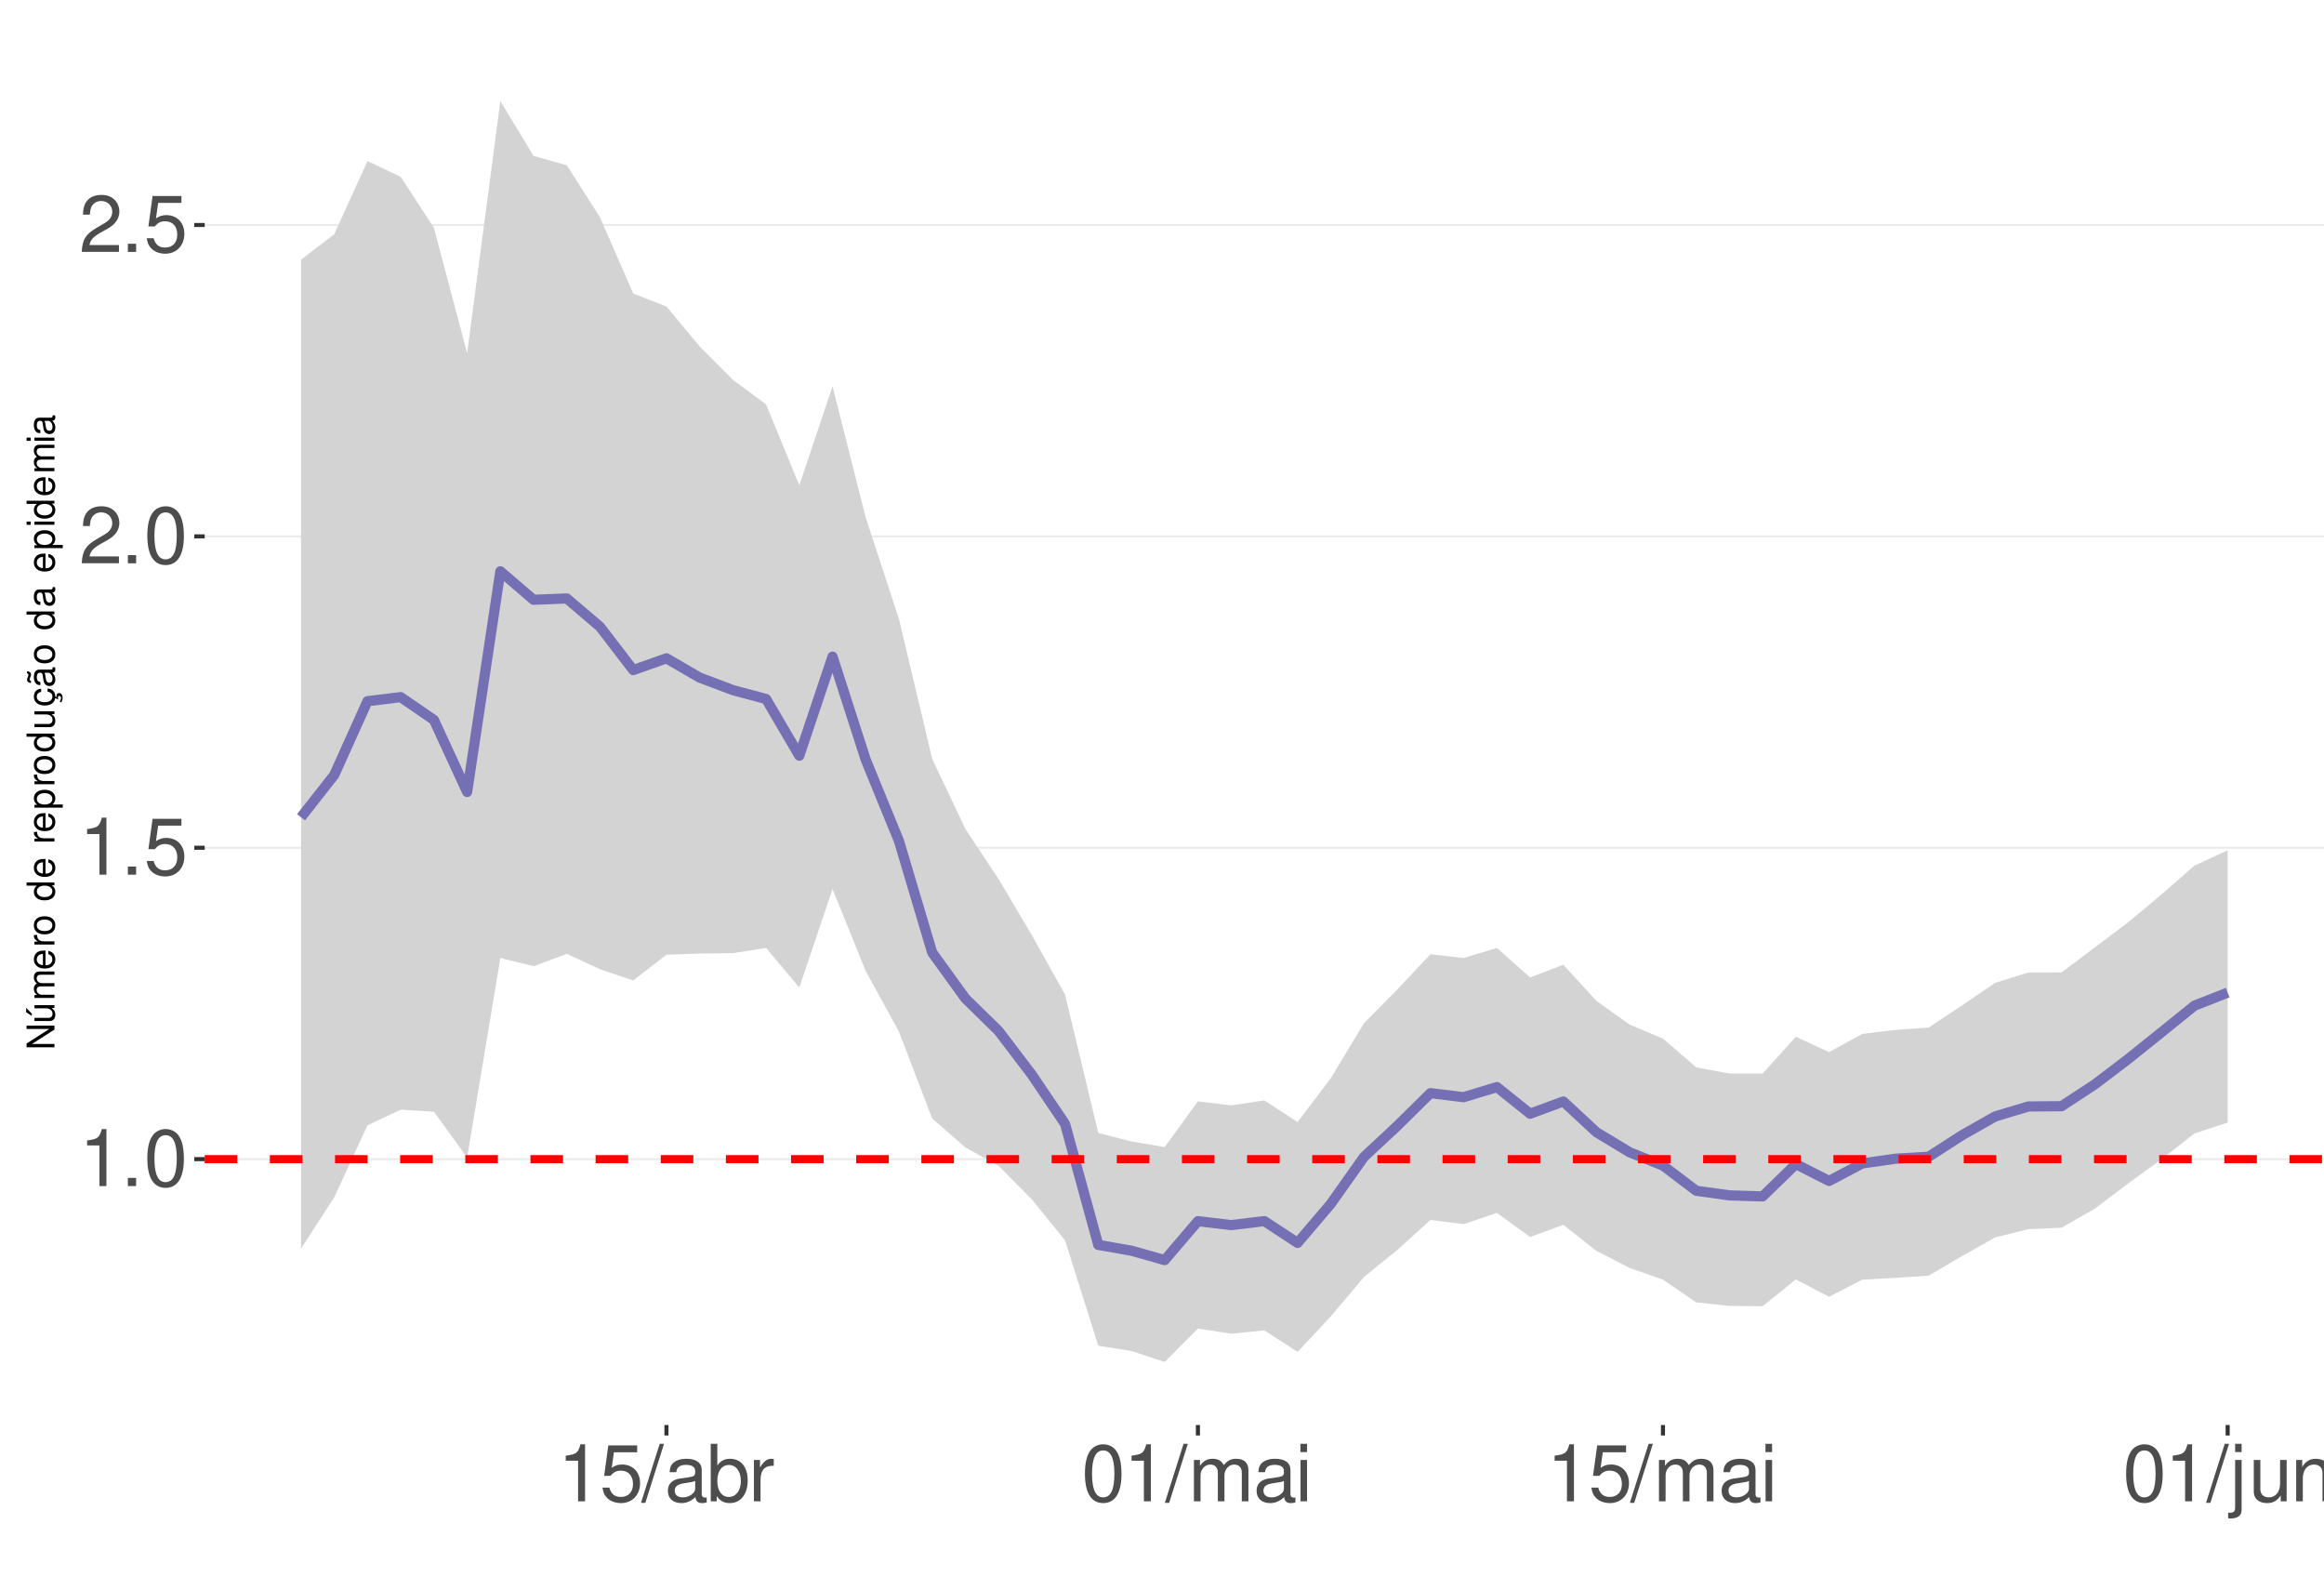
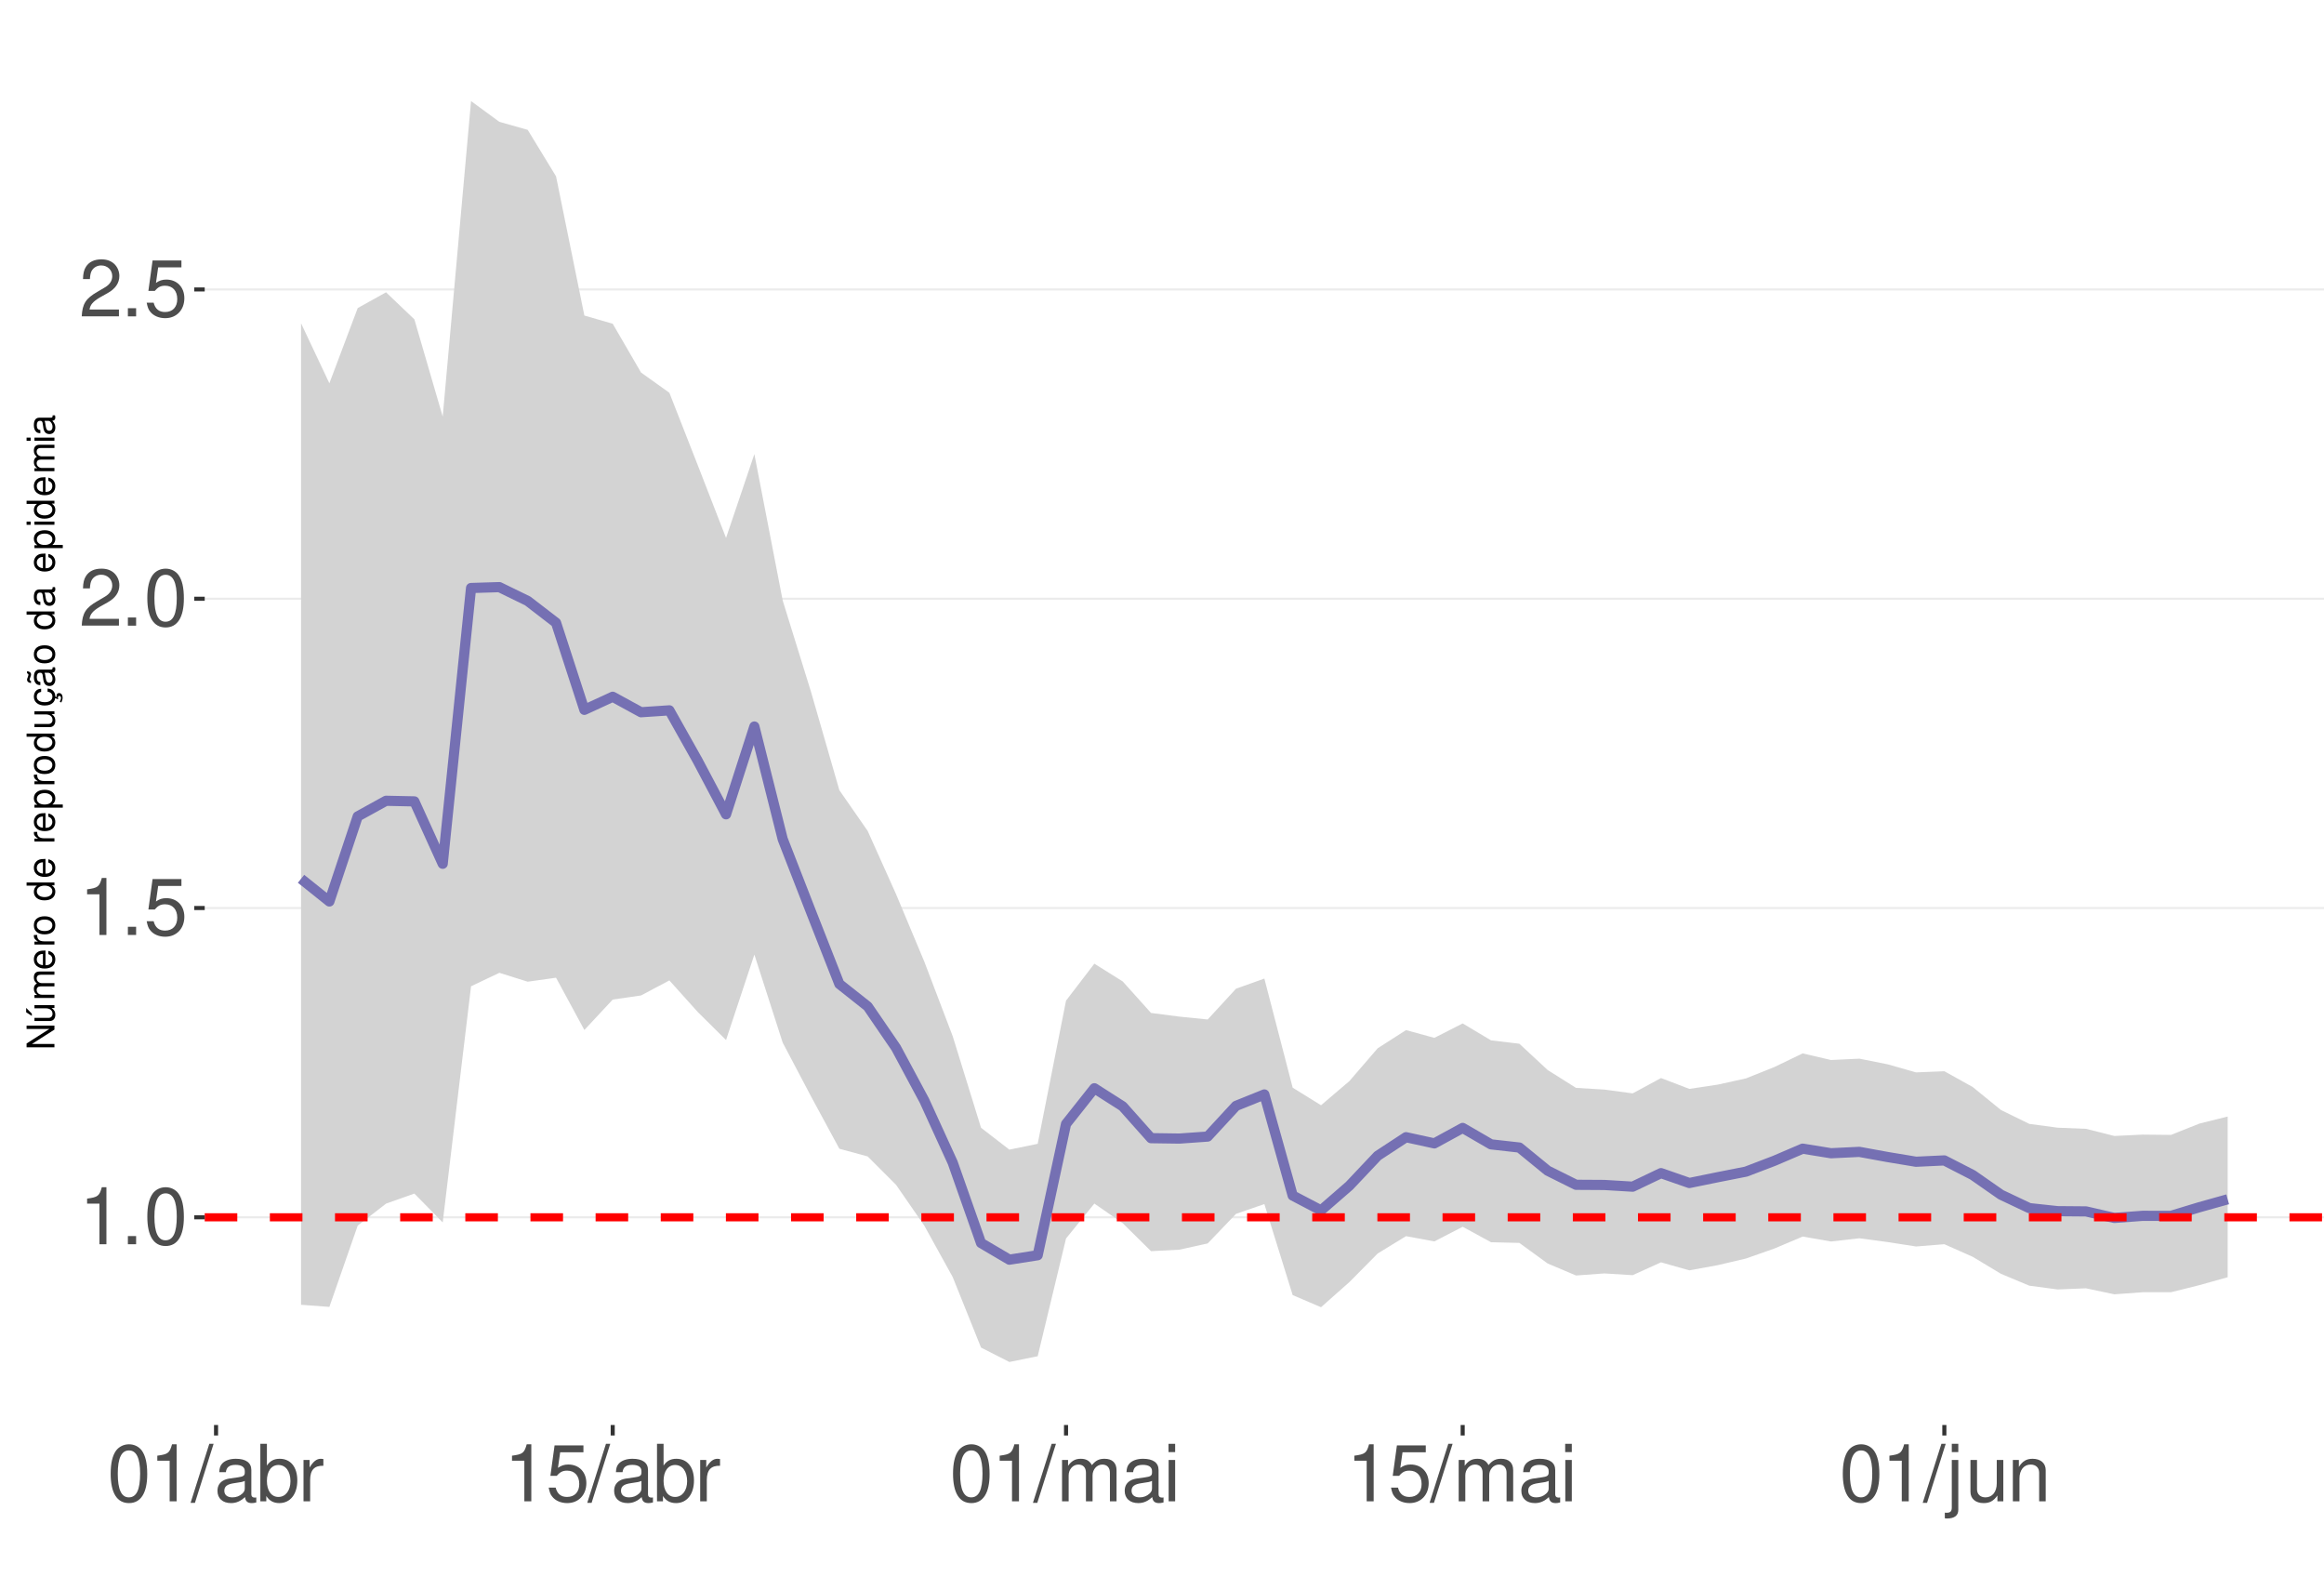
<svg xmlns="http://www.w3.org/2000/svg" xmlns:xlink="http://www.w3.org/1999/xlink" width="609pt" height="413pt" viewBox="0 0 609 413" version="1.1">
  <defs>
    <g>
      <symbol overflow="visible" id="glyph0-0">
        <path style="stroke:none;" d="" />
      </symbol>
      <symbol overflow="visible" id="glyph0-1">
        <path style="stroke:none;" d="M 5.344 -10.641 L 5.344 0 L 7.172 0 L 7.172 -14.938 L 5.969 -14.938 C 5.328 -12.641 4.922 -12.328 2.109 -11.953 L 2.109 -10.641 Z M 5.344 -10.641 " />
      </symbol>
      <symbol overflow="visible" id="glyph0-2">
        <path style="stroke:none;" d="M 3.953 -2.141 L 1.797 -2.141 L 1.797 0 L 3.953 0 Z M 3.953 -2.141 " />
      </symbol>
      <symbol overflow="visible" id="glyph0-3">
        <path style="stroke:none;" d="M 5.688 -14.938 C 4.312 -14.938 3.078 -14.312 2.312 -13.297 C 1.359 -11.984 0.891 -10 0.891 -7.234 C 0.891 -2.188 2.547 0.469 5.688 0.469 C 8.781 0.469 10.469 -2.188 10.469 -7.109 C 10.469 -10 10.016 -11.938 9.047 -13.297 C 8.281 -14.328 7.062 -14.938 5.688 -14.938 Z M 5.688 -13.328 C 7.641 -13.328 8.609 -11.312 8.609 -7.266 C 8.609 -3.016 7.656 -1.031 5.641 -1.031 C 3.719 -1.031 2.75 -3.094 2.75 -7.203 C 2.75 -11.312 3.719 -13.328 5.688 -13.328 Z M 5.688 -13.328 " />
      </symbol>
      <symbol overflow="visible" id="glyph0-4">
        <path style="stroke:none;" d="M 9.828 -14.641 L 2.266 -14.641 L 1.172 -6.672 L 2.844 -6.672 C 3.703 -7.688 4.406 -8.031 5.562 -8.031 C 7.516 -8.031 8.734 -6.688 8.734 -4.531 C 8.734 -2.422 7.516 -1.141 5.531 -1.141 C 3.953 -1.141 2.969 -1.938 2.547 -3.594 L 0.719 -3.594 C 0.969 -2.391 1.172 -1.812 1.609 -1.281 C 2.438 -0.172 3.922 0.469 5.578 0.469 C 8.531 0.469 10.594 -1.672 10.594 -4.766 C 10.594 -7.656 8.672 -9.641 5.859 -9.641 C 4.828 -9.641 4 -9.375 3.156 -8.766 L 3.734 -12.844 L 9.828 -12.844 Z M 9.828 -14.641 " />
      </symbol>
      <symbol overflow="visible" id="glyph0-5">
        <path style="stroke:none;" d="M 10.453 -1.797 L 2.75 -1.797 C 2.938 -3.031 3.594 -3.828 5.391 -4.922 L 7.453 -6.078 C 9.5 -7.203 10.562 -8.734 10.562 -10.578 C 10.562 -11.812 10.062 -12.969 9.188 -13.781 C 8.328 -14.562 7.25 -14.938 5.859 -14.938 C 4 -14.938 2.625 -14.281 1.812 -13 C 1.297 -12.203 1.078 -11.281 1.031 -9.766 L 2.844 -9.766 C 2.906 -10.781 3.031 -11.375 3.281 -11.875 C 3.766 -12.781 4.703 -13.344 5.797 -13.344 C 7.453 -13.344 8.703 -12.141 8.703 -10.531 C 8.703 -9.344 8.016 -8.297 6.719 -7.562 L 4.812 -6.438 C 1.75 -4.688 0.875 -3.281 0.703 -0.016 L 10.453 -0.016 Z M 10.453 -1.797 " />
      </symbol>
      <symbol overflow="visible" id="glyph0-6">
        <path style="stroke:none;" d="M 4.734 -15.062 L -0.172 0.406 L 0.969 0.406 L 5.859 -15.062 Z M 4.734 -15.062 " />
      </symbol>
      <symbol overflow="visible" id="glyph0-7">
        <path style="stroke:none;" d="M 11.047 -1.016 C 10.859 -0.969 10.781 -0.969 10.672 -0.969 C 10.078 -0.969 9.75 -1.281 9.75 -1.812 L 9.75 -8.188 C 9.75 -10.094 8.344 -11.141 5.688 -11.141 C 4.094 -11.141 2.828 -10.672 2.094 -9.875 C 1.594 -9.312 1.391 -8.703 1.344 -7.625 L 3.078 -7.625 C 3.219 -8.938 4 -9.547 5.625 -9.547 C 7.188 -9.547 8.031 -8.969 8.031 -7.938 L 8.031 -7.484 C 8.016 -6.734 7.641 -6.469 6.234 -6.281 C 3.797 -5.969 3.422 -5.891 2.766 -5.625 C 1.516 -5.078 0.875 -4.125 0.875 -2.734 C 0.875 -0.766 2.234 0.469 4.422 0.469 C 5.781 0.469 6.875 0 8.094 -1.109 C 8.219 0 8.766 0.469 9.875 0.469 C 10.25 0.469 10.469 0.438 11.047 0.297 Z M 8.031 -3.406 C 8.031 -2.828 7.875 -2.484 7.359 -2 C 6.656 -1.359 5.797 -1.031 4.797 -1.031 C 3.453 -1.031 2.672 -1.672 2.672 -2.766 C 2.672 -3.906 3.406 -4.484 5.266 -4.75 C 7.109 -5 7.453 -5.078 8.031 -5.344 Z M 8.031 -3.406 " />
      </symbol>
      <symbol overflow="visible" id="glyph0-8">
        <path style="stroke:none;" d="M 1.109 -15.062 L 1.109 0 L 2.672 0 L 2.672 -1.391 C 3.484 -0.125 4.578 0.469 6.094 0.469 C 8.938 0.469 10.797 -1.859 10.797 -5.453 C 10.797 -8.969 9.047 -11.141 6.172 -11.141 C 4.688 -11.141 3.641 -10.578 2.828 -9.359 L 2.828 -15.062 Z M 5.844 -9.516 C 7.766 -9.516 9 -7.844 9 -5.266 C 9 -2.812 7.719 -1.141 5.844 -1.141 C 4 -1.141 2.828 -2.781 2.828 -5.328 C 2.828 -7.875 4 -9.516 5.844 -9.516 Z M 5.844 -9.516 " />
      </symbol>
      <symbol overflow="visible" id="glyph0-9">
        <path style="stroke:none;" d="M 1.422 -10.828 L 1.422 0 L 3.156 0 L 3.156 -5.625 C 3.188 -8.219 4.25 -9.375 6.625 -9.312 L 6.625 -11.078 C 6.344 -11.109 6.172 -11.141 5.969 -11.141 C 4.859 -11.141 4 -10.469 3.016 -8.859 L 3.016 -10.828 Z M 1.422 -10.828 " />
      </symbol>
      <symbol overflow="visible" id="glyph0-10">
        <path style="stroke:none;" d="M 1.453 -10.828 L 1.453 0 L 3.188 0 L 3.188 -6.797 C 3.188 -8.359 4.312 -9.625 5.719 -9.625 C 7 -9.625 7.719 -8.844 7.719 -7.453 L 7.719 0 L 9.453 0 L 9.453 -6.797 C 9.453 -8.359 10.594 -9.625 12 -9.625 C 13.266 -9.625 14 -8.812 14 -7.453 L 14 0 L 15.734 0 L 15.734 -8.125 C 15.734 -10.062 14.625 -11.141 12.594 -11.141 C 11.156 -11.141 10.281 -10.703 9.281 -9.484 C 8.641 -10.641 7.766 -11.141 6.359 -11.141 C 4.922 -11.141 3.953 -10.594 3.031 -9.297 L 3.031 -10.828 Z M 1.453 -10.828 " />
      </symbol>
      <symbol overflow="visible" id="glyph0-11">
        <path style="stroke:none;" d="M 3.094 -10.828 L 1.391 -10.828 L 1.391 0 L 3.094 0 Z M 3.094 -15.062 L 1.359 -15.062 L 1.359 -12.891 L 3.094 -12.891 Z M 3.094 -15.062 " />
      </symbol>
      <symbol overflow="visible" id="glyph0-12">
        <path style="stroke:none;" d="M 1.453 -10.828 L 1.453 1.562 C 1.453 2.641 1.109 3 0.047 3 C -0.078 3 -0.141 3 -0.375 2.969 L -0.375 4.438 C -0.172 4.484 -0.062 4.5 0.203 4.5 C 2.141 4.5 3.156 3.734 3.156 2.25 L 3.156 -10.828 Z M 3.156 -15.062 L 1.453 -15.062 L 1.453 -12.891 L 3.156 -12.891 Z M 3.156 -15.062 " />
      </symbol>
      <symbol overflow="visible" id="glyph0-13">
        <path style="stroke:none;" d="M 9.953 0 L 9.953 -10.828 L 8.234 -10.828 L 8.234 -4.688 C 8.234 -2.484 7.078 -1.031 5.281 -1.031 C 3.922 -1.031 3.062 -1.859 3.062 -3.156 L 3.062 -10.828 L 1.344 -10.828 L 1.344 -2.484 C 1.344 -0.688 2.688 0.469 4.797 0.469 C 6.375 0.469 7.391 -0.078 8.406 -1.516 L 8.406 0 Z M 9.953 0 " />
      </symbol>
      <symbol overflow="visible" id="glyph0-14">
        <path style="stroke:none;" d="M 1.453 -10.828 L 1.453 0 L 3.188 0 L 3.188 -5.969 C 3.188 -8.188 4.344 -9.625 6.109 -9.625 C 7.484 -9.625 8.344 -8.797 8.344 -7.5 L 8.344 0 L 10.062 0 L 10.062 -8.188 C 10.062 -9.984 8.719 -11.141 6.625 -11.141 C 5.016 -11.141 3.984 -10.516 3.031 -9 L 3.031 -10.828 Z M 1.453 -10.828 " />
      </symbol>
      <symbol overflow="visible" id="glyph1-0">
        <path style="stroke:none;" d="" />
      </symbol>
      <symbol overflow="visible" id="glyph1-1">
        <path style="stroke:none;" d="M -7.297 -6.453 L -7.297 -5.578 L -1.328 -5.578 L -7.297 -1.766 L -7.297 -0.766 L 0 -0.766 L 0 -1.641 L -5.906 -1.641 L 0 -5.406 L 0 -6.453 Z M -7.297 -6.453 " />
      </symbol>
      <symbol overflow="visible" id="glyph1-2">
        <path style="stroke:none;" d="M 0 -4.812 L -5.234 -4.812 L -5.234 -3.984 L -2.266 -3.984 C -1.203 -3.984 -0.5 -3.438 -0.5 -2.562 C -0.5 -1.906 -0.906 -1.484 -1.531 -1.484 L -5.234 -1.484 L -5.234 -0.656 L -1.203 -0.656 C -0.328 -0.656 0.234 -1.297 0.234 -2.312 C 0.234 -3.094 -0.047 -3.578 -0.734 -4.062 L 0 -4.062 Z M -7.406 -2.953 L -5.922 -2 L -5.922 -2.594 L -7.406 -4.094 Z M -7.406 -2.953 " />
      </symbol>
      <symbol overflow="visible" id="glyph1-3">
        <path style="stroke:none;" d="M -5.234 -0.703 L 0 -0.703 L 0 -1.547 L -3.297 -1.547 C -4.047 -1.547 -4.656 -2.094 -4.656 -2.766 C -4.656 -3.391 -4.281 -3.734 -3.609 -3.734 L 0 -3.734 L 0 -4.578 L -3.297 -4.578 C -4.047 -4.578 -4.656 -5.125 -4.656 -5.812 C -4.656 -6.422 -4.266 -6.781 -3.609 -6.781 L 0 -6.781 L 0 -7.625 L -3.938 -7.625 C -4.875 -7.625 -5.391 -7.078 -5.391 -6.094 C -5.391 -5.406 -5.188 -4.984 -4.594 -4.484 C -5.156 -4.188 -5.391 -3.766 -5.391 -3.078 C -5.391 -2.375 -5.125 -1.906 -4.5 -1.469 L -5.234 -1.469 Z M -5.234 -0.703 " />
      </symbol>
      <symbol overflow="visible" id="glyph1-4">
        <path style="stroke:none;" d="M -2.344 -5.125 C -3.141 -5.125 -3.625 -5.062 -4.016 -4.922 C -4.875 -4.578 -5.391 -3.781 -5.391 -2.797 C -5.391 -1.344 -4.281 -0.406 -2.547 -0.406 C -0.812 -0.406 0.234 -1.297 0.234 -2.781 C 0.234 -3.984 -0.453 -4.812 -1.594 -5.016 L -1.594 -4.188 C -0.906 -3.953 -0.547 -3.484 -0.547 -2.812 C -0.547 -2.281 -0.781 -1.828 -1.219 -1.547 C -1.516 -1.344 -1.812 -1.281 -2.344 -1.266 Z M -3.016 -1.297 C -3.984 -1.359 -4.625 -1.953 -4.625 -2.797 C -4.625 -3.641 -3.953 -4.234 -3.016 -4.234 Z M -3.016 -1.297 " />
      </symbol>
      <symbol overflow="visible" id="glyph1-5">
        <path style="stroke:none;" d="M -5.234 -0.688 L 0 -0.688 L 0 -1.531 L -2.719 -1.531 C -3.984 -1.547 -4.547 -2.062 -4.516 -3.203 L -5.359 -3.203 C -5.375 -3.062 -5.391 -2.984 -5.391 -2.891 C -5.391 -2.344 -5.062 -1.938 -4.297 -1.453 L -5.234 -1.453 Z M -5.234 -0.688 " />
      </symbol>
      <symbol overflow="visible" id="glyph1-6">
        <path style="stroke:none;" d="M -5.391 -2.719 C -5.391 -1.234 -4.344 -0.359 -2.578 -0.359 C -0.812 -0.359 0.234 -1.234 0.234 -2.734 C 0.234 -4.203 -0.812 -5.094 -2.547 -5.094 C -4.359 -5.094 -5.391 -4.234 -5.391 -2.719 Z M -4.625 -2.734 C -4.625 -3.672 -3.844 -4.234 -2.547 -4.234 C -1.312 -4.234 -0.547 -3.656 -0.547 -2.734 C -0.547 -1.797 -1.312 -1.234 -2.578 -1.234 C -3.844 -1.234 -4.625 -1.797 -4.625 -2.734 Z M -4.625 -2.734 " />
      </symbol>
      <symbol overflow="visible" id="glyph1-7">
        <path style="stroke:none;" d="" />
      </symbol>
      <symbol overflow="visible" id="glyph1-8">
        <path style="stroke:none;" d="M -7.297 -4.953 L -7.297 -4.125 L -4.578 -4.125 C -5.109 -3.766 -5.391 -3.203 -5.391 -2.516 C -5.391 -1.156 -4.297 -0.266 -2.625 -0.266 C -0.859 -0.266 0.234 -1.125 0.234 -2.547 C 0.234 -3.266 -0.047 -3.766 -0.688 -4.203 L 0 -4.203 L 0 -4.953 Z M -4.609 -2.656 C -4.609 -3.547 -3.812 -4.125 -2.562 -4.125 C -1.344 -4.125 -0.547 -3.547 -0.547 -2.656 C -0.547 -1.734 -1.359 -1.125 -2.578 -1.125 C -3.797 -1.125 -4.609 -1.734 -4.609 -2.656 Z M -4.609 -2.656 " />
      </symbol>
      <symbol overflow="visible" id="glyph1-9">
        <path style="stroke:none;" d="M 2.188 -0.547 L 2.188 -1.375 L -0.547 -1.375 C -0.016 -1.812 0.234 -2.312 0.234 -2.984 C 0.234 -4.344 -0.859 -5.234 -2.531 -5.234 C -4.297 -5.234 -5.391 -4.375 -5.391 -2.984 C -5.391 -2.266 -5.062 -1.703 -4.453 -1.312 L -5.234 -1.312 L -5.234 -0.547 Z M -4.609 -2.844 C -4.609 -3.766 -3.797 -4.359 -2.547 -4.359 C -1.359 -4.359 -0.547 -3.75 -0.547 -2.844 C -0.547 -1.953 -1.344 -1.375 -2.578 -1.375 C -3.812 -1.375 -4.609 -1.953 -4.609 -2.844 Z M -4.609 -2.844 " />
      </symbol>
      <symbol overflow="visible" id="glyph1-10">
        <path style="stroke:none;" d="M 0 -4.812 L -5.234 -4.812 L -5.234 -3.984 L -2.266 -3.984 C -1.203 -3.984 -0.5 -3.438 -0.5 -2.562 C -0.5 -1.906 -0.906 -1.484 -1.531 -1.484 L -5.234 -1.484 L -5.234 -0.656 L -1.203 -0.656 C -0.328 -0.656 0.234 -1.297 0.234 -2.312 C 0.234 -3.094 -0.047 -3.578 -0.734 -4.062 L 0 -4.062 Z M 0 -4.812 " />
      </symbol>
      <symbol overflow="visible" id="glyph1-11">
        <path style="stroke:none;" d="M 0.234 -2.641 C 0.234 -3.875 -0.547 -4.703 -1.797 -4.766 L -1.797 -3.938 C -0.953 -3.797 -0.531 -3.359 -0.531 -2.656 C -0.531 -1.734 -1.281 -1.188 -2.516 -1.188 C -3.844 -1.188 -4.625 -1.719 -4.625 -2.625 C -4.625 -3.328 -4.203 -3.766 -3.484 -3.875 L -3.484 -4.703 C -3.984 -4.672 -4.312 -4.562 -4.609 -4.359 C -5.094 -4 -5.391 -3.375 -5.391 -2.641 C -5.391 -1.219 -4.266 -0.312 -2.531 -0.312 C -1.469 -0.312 -0.625 -0.672 -0.156 -1.312 C 0.047 -1.594 0.125 -1.812 0.203 -2.25 L 0.922 -1.938 L 0.984 -2.062 C 0.938 -2.188 0.906 -2.25 0.906 -2.375 C 0.906 -2.656 1.047 -2.828 1.281 -2.828 C 1.547 -2.828 1.734 -2.594 1.734 -2.297 C 1.734 -2.031 1.672 -1.844 1.438 -1.406 L 1.406 -1.312 L 1.812 -1.094 C 2.078 -1.75 2.141 -1.953 2.141 -2.344 C 2.141 -3.109 1.781 -3.578 1.203 -3.578 C 0.781 -3.578 0.547 -3.297 0.547 -2.797 C 0.547 -2.703 0.547 -2.641 0.562 -2.516 Z M 0.234 -2.641 " />
      </symbol>
      <symbol overflow="visible" id="glyph1-12">
        <path style="stroke:none;" d="M -0.484 -5.344 C -0.469 -5.266 -0.469 -5.219 -0.469 -5.172 C -0.469 -4.875 -0.625 -4.719 -0.875 -4.719 L -3.953 -4.719 C -4.891 -4.719 -5.391 -4.047 -5.391 -2.75 C -5.391 -1.984 -5.172 -1.375 -4.781 -1.016 C -4.516 -0.766 -4.203 -0.672 -3.688 -0.656 L -3.688 -1.484 C -4.328 -1.562 -4.625 -1.938 -4.625 -2.719 C -4.625 -3.484 -4.344 -3.891 -3.844 -3.891 L -3.625 -3.891 C -3.266 -3.875 -3.125 -3.703 -3.047 -3.016 C -2.891 -1.844 -2.844 -1.656 -2.719 -1.344 C -2.453 -0.734 -2 -0.422 -1.312 -0.422 C -0.375 -0.422 0.234 -1.078 0.234 -2.141 C 0.234 -2.797 0 -3.328 -0.547 -3.922 C 0 -3.984 0.234 -4.234 0.234 -4.781 C 0.234 -4.953 0.203 -5.062 0.141 -5.344 Z M -1.656 -3.891 C -1.375 -3.891 -1.203 -3.812 -0.969 -3.562 C -0.656 -3.219 -0.5 -2.812 -0.5 -2.312 C -0.5 -1.672 -0.812 -1.297 -1.344 -1.297 C -1.891 -1.297 -2.172 -1.656 -2.297 -2.547 C -2.422 -3.438 -2.453 -3.609 -2.594 -3.891 Z M -7.172 -3.75 C -6.922 -3.672 -6.812 -3.547 -6.812 -3.375 C -6.812 -3.25 -6.875 -2.984 -6.984 -2.734 C -7.156 -2.312 -7.172 -2.25 -7.172 -2.047 C -7.172 -1.594 -6.797 -1.297 -6.141 -1.188 L -6.141 -1.766 C -6.375 -1.812 -6.5 -1.938 -6.5 -2.094 C -6.5 -2.203 -6.469 -2.344 -6.375 -2.578 C -6.156 -3.156 -6.125 -3.234 -6.125 -3.438 C -6.125 -3.922 -6.484 -4.219 -7.172 -4.312 Z M -7.172 -3.75 " />
      </symbol>
      <symbol overflow="visible" id="glyph1-13">
        <path style="stroke:none;" d="M -0.484 -5.344 C -0.469 -5.266 -0.469 -5.219 -0.469 -5.172 C -0.469 -4.875 -0.625 -4.719 -0.875 -4.719 L -3.953 -4.719 C -4.891 -4.719 -5.391 -4.047 -5.391 -2.75 C -5.391 -1.984 -5.172 -1.375 -4.781 -1.016 C -4.516 -0.766 -4.203 -0.672 -3.688 -0.656 L -3.688 -1.484 C -4.328 -1.562 -4.625 -1.938 -4.625 -2.719 C -4.625 -3.484 -4.344 -3.891 -3.844 -3.891 L -3.625 -3.891 C -3.266 -3.875 -3.125 -3.703 -3.047 -3.016 C -2.891 -1.844 -2.844 -1.656 -2.719 -1.344 C -2.453 -0.734 -2 -0.422 -1.312 -0.422 C -0.375 -0.422 0.234 -1.078 0.234 -2.141 C 0.234 -2.797 0 -3.328 -0.547 -3.922 C 0 -3.984 0.234 -4.234 0.234 -4.781 C 0.234 -4.953 0.203 -5.062 0.141 -5.344 Z M -1.656 -3.891 C -1.375 -3.891 -1.203 -3.812 -0.969 -3.562 C -0.656 -3.219 -0.5 -2.812 -0.5 -2.312 C -0.5 -1.672 -0.812 -1.297 -1.344 -1.297 C -1.891 -1.297 -2.172 -1.656 -2.297 -2.547 C -2.422 -3.438 -2.453 -3.609 -2.594 -3.891 Z M -1.656 -3.891 " />
      </symbol>
      <symbol overflow="visible" id="glyph1-14">
        <path style="stroke:none;" d="M -5.234 -1.5 L -5.234 -0.672 L 0 -0.672 L 0 -1.5 Z M -7.297 -1.5 L -7.297 -0.656 L -6.234 -0.656 L -6.234 -1.5 Z M -7.297 -1.5 " />
      </symbol>
    </g>
    <clipPath id="clip1">
      <path d="M 53.645 9.961 L 609 9.961 L 609 373.328 L 53.645 373.328 Z M 53.645 9.961 " />
    </clipPath>
    <clipPath id="clip2">
-       <path d="M 53.645 303 L 609 303 L 609 304 L 53.645 304 Z M 53.645 303 " />
+       <path d="M 53.645 318 L 609 318 L 609 320 L 53.645 320 Z M 53.645 318 " />
    </clipPath>
    <clipPath id="clip3">
-       <path d="M 53.645 221 L 609 221 L 609 223 L 53.645 223 Z M 53.645 221 " />
+       <path d="M 53.645 237 L 609 237 L 609 239 L 53.645 239 Z M 53.645 237 " />
    </clipPath>
    <clipPath id="clip4">
-       <path d="M 53.645 140 L 609 140 L 609 141 L 53.645 141 Z M 53.645 140 " />
+       <path d="M 53.645 156 L 609 156 L 609 158 L 53.645 158 Z M 53.645 156 " />
    </clipPath>
    <clipPath id="clip5">
-       <path d="M 53.645 58 L 609 58 L 609 60 L 53.645 60 Z M 53.645 58 " />
+       <path d="M 53.645 75 L 609 75 L 609 77 L 53.645 77 Z M 53.645 75 " />
    </clipPath>
    <clipPath id="clip6">
-       <path d="M 53.645 302 L 609 302 L 609 305 L 53.645 305 Z M 53.645 302 " />
+       <path d="M 53.645 317 L 609 317 L 609 320 L 53.645 320 Z M 53.645 317 " />
    </clipPath>
  </defs>
  <g id="surface73">
    <rect x="0" y="0" width="609" height="413" style="fill:rgb(100%,100%,100%);fill-opacity:1;stroke:none;" />
    <rect x="0" y="0" width="609" height="413" style="fill:rgb(100%,100%,100%);fill-opacity:1;stroke:none;" />
    <path style="fill:none;stroke-width:1.067;stroke-linecap:round;stroke-linejoin:round;stroke:rgb(100%,100%,100%);stroke-opacity:1;stroke-miterlimit:10;" d="M 0 413 L 609 413 L 609 0 L 0 0 Z M 0 413 " />
    <g clip-path="url(#clip1)" clip-rule="nonzero">
      <path style=" stroke:none;fill-rule:nonzero;fill:rgb(100%,100%,100%);fill-opacity:1;" d="M 53.645 373.328 L 609 373.328 L 609 9.961 L 53.645 9.961 Z M 53.645 373.328 " />
    </g>
    <g clip-path="url(#clip2)" clip-rule="nonzero">
-       <path style="fill:none;stroke-width:0.533;stroke-linecap:butt;stroke-linejoin:round;stroke:rgb(92.157%,92.157%,92.157%);stroke-opacity:1;stroke-miterlimit:10;" d="M 53.645 303.676 L 609 303.676 " />
+       <path style="fill:none;stroke-width:0.533;stroke-linecap:butt;stroke-linejoin:round;stroke:rgb(92.157%,92.157%,92.157%);stroke-opacity:1;stroke-miterlimit:10;" d="M 53.645 318.914 L 609 318.914 " />
    </g>
    <g clip-path="url(#clip3)" clip-rule="nonzero">
-       <path style="fill:none;stroke-width:0.533;stroke-linecap:butt;stroke-linejoin:round;stroke:rgb(92.157%,92.157%,92.157%);stroke-opacity:1;stroke-miterlimit:10;" d="M 53.645 222.098 L 609 222.098 " />
+       <path style="fill:none;stroke-width:0.533;stroke-linecap:butt;stroke-linejoin:round;stroke:rgb(92.157%,92.157%,92.157%);stroke-opacity:1;stroke-miterlimit:10;" d="M 53.645 237.887 L 609 237.887 " />
    </g>
    <g clip-path="url(#clip4)" clip-rule="nonzero">
-       <path style="fill:none;stroke-width:0.533;stroke-linecap:butt;stroke-linejoin:round;stroke:rgb(92.157%,92.157%,92.157%);stroke-opacity:1;stroke-miterlimit:10;" d="M 53.645 140.52 L 609 140.52 " />
+       <path style="fill:none;stroke-width:0.533;stroke-linecap:butt;stroke-linejoin:round;stroke:rgb(92.157%,92.157%,92.157%);stroke-opacity:1;stroke-miterlimit:10;" d="M 53.645 156.859 L 609 156.859 " />
    </g>
    <g clip-path="url(#clip5)" clip-rule="nonzero">
-       <path style="fill:none;stroke-width:0.533;stroke-linecap:butt;stroke-linejoin:round;stroke:rgb(92.157%,92.157%,92.157%);stroke-opacity:1;stroke-miterlimit:10;" d="M 53.645 58.945 L 609 58.945 " />
-     </g>
-     <path style=" stroke:none;fill-rule:nonzero;fill:rgb(82.745%,82.745%,82.745%);fill-opacity:1;" d="M 78.887 68.035 L 87.594 61.348 L 96.297 42.195 L 105.004 46.332 L 113.707 59.68 L 122.41 92.52 L 131.117 26.48 L 139.82 40.855 L 148.527 43.285 L 157.23 56.93 L 165.934 76.895 L 174.641 80.293 L 183.344 90.754 L 192.047 99.508 L 200.754 105.957 L 209.457 127.145 L 218.164 101.211 L 226.867 135.582 L 235.57 162.164 L 244.277 198.793 L 252.98 217.188 L 261.688 230.32 L 270.391 244.996 L 279.094 260.551 L 287.801 296.82 L 296.504 299.047 L 305.207 300.523 L 313.914 288.523 L 322.617 289.598 L 331.324 288.281 L 340.027 293.961 L 348.73 282.469 L 357.438 268.039 L 366.141 259.254 L 374.844 249.996 L 383.551 250.98 L 392.254 248.344 L 400.961 256.078 L 409.664 252.742 L 418.367 262.242 L 427.074 268.449 L 435.777 272.102 L 444.484 279.629 L 453.188 281.238 L 461.891 281.258 L 470.598 271.602 L 479.301 275.637 L 488.004 270.859 L 496.711 269.809 L 505.414 269.199 L 514.121 263.402 L 522.824 257.488 L 531.527 254.781 L 540.234 254.758 L 548.938 248.211 L 557.645 241.641 L 566.348 234.383 L 575.051 226.781 L 583.758 222.746 L 583.758 294.09 L 575.051 296.938 L 566.348 303.773 L 557.645 310.07 L 548.938 316.645 L 540.234 321.645 L 531.527 322.023 L 522.824 324.184 L 514.121 329.086 L 505.414 334.195 L 496.711 334.766 L 488.004 335.242 L 479.301 339.742 L 470.598 335.191 L 461.891 342.203 L 453.188 342.129 L 444.484 341.191 L 435.777 335.25 L 427.074 332.188 L 418.367 327.73 L 409.664 320.887 L 400.961 324.07 L 392.254 317.75 L 383.551 320.707 L 374.844 319.602 L 366.141 327.484 L 357.438 334.535 L 348.73 344.875 L 340.027 354.168 L 331.324 348.539 L 322.617 349.41 L 313.914 348.059 L 305.207 356.812 L 296.504 353.934 L 287.801 352.555 L 279.094 324.965 L 270.391 314.219 L 261.688 305.43 L 252.98 300.621 L 244.277 293.027 L 235.57 270.289 L 226.867 254.406 L 218.164 232.914 L 209.457 258.723 L 200.754 248.355 L 192.047 249.703 L 183.344 249.816 L 174.641 250.117 L 165.934 256.867 L 157.23 253.918 L 148.527 249.891 L 139.82 253.125 L 131.117 250.969 L 122.41 303.277 L 113.707 291.254 L 105.004 290.711 L 96.297 294.812 L 87.594 313.648 L 78.887 327.105 Z M 78.887 68.035 " />
-     <path style="fill:none;stroke-width:2.667;stroke-linecap:butt;stroke-linejoin:round;stroke:rgb(45.882%,43.922%,70.196%);stroke-opacity:1;stroke-miterlimit:10;" d="M 78.887 214.117 L 87.594 203.023 L 96.297 183.703 L 105.004 182.633 L 113.707 188.613 L 122.41 207.484 L 131.117 149.672 L 139.82 157.133 L 148.527 156.785 L 157.23 164.199 L 165.934 175.547 L 174.641 172.465 L 183.344 177.523 L 192.047 180.793 L 200.754 183.125 L 209.457 197.977 L 218.164 172.031 L 226.867 199.051 L 235.57 220.316 L 244.277 249.547 L 252.98 261.578 L 261.688 270.105 L 270.391 281.555 L 279.094 294.438 L 287.801 326.137 L 296.504 327.664 L 305.207 330.121 L 313.914 319.922 L 322.617 320.957 L 331.324 319.91 L 340.027 325.617 L 348.73 315.391 L 357.438 303.086 L 366.141 294.977 L 374.844 286.387 L 383.551 287.441 L 392.254 284.797 L 400.961 291.773 L 409.664 288.574 L 418.367 296.637 L 427.074 301.895 L 435.777 305.355 L 444.484 311.953 L 453.188 313.168 L 461.891 313.438 L 470.598 304.969 L 479.301 309.387 L 488.004 304.801 L 496.711 303.562 L 505.414 303.043 L 514.121 297.426 L 522.824 292.496 L 531.527 289.875 L 540.234 289.801 L 548.938 284.094 L 557.645 277.477 L 566.348 270.492 L 575.051 263.465 L 583.758 260.047 " />
+       <path style="fill:none;stroke-width:0.533;stroke-linecap:butt;stroke-linejoin:round;stroke:rgb(92.157%,92.157%,92.157%);stroke-opacity:1;stroke-miterlimit:10;" d="M 53.645 75.832 L 609 75.832 " />
+     </g>
+     <path style=" stroke:none;fill-rule:nonzero;fill:rgb(82.745%,82.745%,82.745%);fill-opacity:1;" d="M 78.887 84.684 L 86.312 100.414 L 93.738 80.707 L 101.16 76.578 L 108.586 83.66 L 116.012 109.148 L 123.438 26.48 L 130.859 31.918 L 138.285 34.023 L 145.711 46.199 L 153.133 82.668 L 160.559 84.812 L 167.984 97.598 L 175.406 102.895 L 182.832 121.832 L 190.258 140.926 L 197.68 118.965 L 205.105 157.328 L 212.531 181.266 L 219.953 207.012 L 227.379 217.703 L 234.805 234.246 L 242.227 251.965 L 249.652 271.461 L 257.078 295.453 L 264.5 301.184 L 271.926 299.66 L 279.352 262.152 L 286.773 252.469 L 294.199 257.113 L 301.625 265.375 L 309.051 266.336 L 316.473 267.086 L 323.898 259.023 L 331.324 256.371 L 338.746 284.953 L 346.172 289.555 L 353.598 283.234 L 361.02 274.629 L 368.445 269.867 L 375.871 271.902 L 383.293 268.121 L 390.719 272.555 L 398.145 273.438 L 405.566 280.328 L 412.992 285.004 L 420.418 285.453 L 427.84 286.449 L 435.266 282.43 L 442.691 285.27 L 450.113 284.156 L 457.539 282.52 L 464.965 279.547 L 472.387 275.969 L 479.812 277.703 L 487.238 277.352 L 494.664 278.832 L 502.086 280.945 L 509.512 280.641 L 516.938 284.773 L 524.359 290.812 L 531.785 294.445 L 539.211 295.434 L 546.633 295.73 L 554.059 297.605 L 561.484 297.246 L 568.906 297.324 L 576.332 294.363 L 583.758 292.512 L 583.758 334.609 L 576.332 336.688 L 568.906 338.539 L 561.484 338.543 L 554.059 339.086 L 546.633 337.512 L 539.211 337.816 L 531.785 336.828 L 524.359 333.723 L 516.938 329.254 L 509.512 325.961 L 502.086 326.559 L 494.664 325.398 L 487.238 324.406 L 479.812 325.246 L 472.387 323.957 L 464.965 327.098 L 457.539 329.707 L 450.113 331.453 L 442.691 332.805 L 435.266 330.707 L 427.84 334.074 L 420.418 333.617 L 412.992 334.156 L 405.566 331.016 L 398.145 325.621 L 390.719 325.441 L 383.293 321.391 L 375.871 325.227 L 368.445 323.852 L 361.02 328.395 L 353.598 335.891 L 346.172 342.465 L 338.746 339.293 L 331.324 315.445 L 323.898 318.008 L 316.473 325.758 L 309.051 327.398 L 301.625 327.781 L 294.199 320.449 L 286.773 315.312 L 279.352 324.457 L 271.926 355.305 L 264.5 356.812 L 257.078 353.035 L 249.652 334.559 L 242.227 321.125 L 234.805 310.391 L 227.379 302.965 L 219.953 300.949 L 212.531 287.238 L 205.105 273.152 L 197.68 250.086 L 190.258 272.469 L 182.832 265.113 L 175.406 256.852 L 167.984 260.789 L 160.559 261.871 L 153.133 269.84 L 145.711 256.145 L 138.285 257.188 L 130.859 254.863 L 123.438 258.383 L 116.012 320.254 L 108.586 312.695 L 101.16 315.328 L 93.738 321.086 L 86.312 342.383 L 78.887 341.828 Z M 78.887 84.684 " />
+     <path style="fill:none;stroke-width:2.667;stroke-linecap:butt;stroke-linejoin:round;stroke:rgb(45.882%,43.922%,70.196%);stroke-opacity:1;stroke-miterlimit:10;" d="M 78.887 230.23 L 86.312 236.168 L 93.738 213.883 L 101.16 209.789 L 108.586 209.949 L 116.012 226.297 L 123.438 154.047 L 130.859 153.816 L 138.285 157.438 L 145.711 163.152 L 153.133 185.965 L 160.559 182.539 L 167.984 186.594 L 175.406 186.098 L 182.832 199.309 L 190.258 213.34 L 197.68 190.336 L 205.105 219.836 L 212.531 238.902 L 219.953 257.785 L 227.379 263.664 L 234.805 274.512 L 242.227 288.34 L 249.652 304.578 L 257.078 325.645 L 264.5 330.012 L 271.926 328.848 L 279.352 294.461 L 286.773 285.102 L 294.199 289.84 L 301.625 298.18 L 309.051 298.285 L 316.473 297.758 L 323.898 289.719 L 331.324 286.73 L 338.746 313.215 L 346.172 317.098 L 353.598 310.648 L 361.02 302.793 L 368.445 297.926 L 375.871 299.547 L 383.293 295.496 L 390.719 299.801 L 398.145 300.633 L 405.566 306.699 L 412.992 310.395 L 420.418 310.441 L 427.84 310.887 L 435.266 307.34 L 442.691 309.926 L 450.113 308.41 L 457.539 306.945 L 464.965 304.105 L 472.387 300.926 L 479.812 302.129 L 487.238 301.77 L 494.664 303.125 L 502.086 304.355 L 509.512 304.008 L 516.938 307.824 L 524.359 312.996 L 531.785 316.508 L 539.211 317.305 L 546.633 317.367 L 554.059 319.078 L 561.484 318.523 L 568.906 318.531 L 576.332 316.277 L 583.758 314.195 " />
    <g clip-path="url(#clip6)" clip-rule="nonzero">
-       <path style="fill:none;stroke-width:2.134;stroke-linecap:butt;stroke-linejoin:round;stroke:rgb(100%,0%,0%);stroke-opacity:1;stroke-dasharray:8.536,8.536;stroke-miterlimit:10;" d="M 53.645 303.676 L 609 303.676 " />
-     </g>
-     <g style="fill:rgb(30.196%,30.196%,30.196%);fill-opacity:1;">
-       <use xlink:href="#glyph0-1" x="20.715" y="310.729" />
-       <use xlink:href="#glyph0-2" x="31.715" y="310.729" />
-       <use xlink:href="#glyph0-3" x="37.715" y="310.729" />
-     </g>
-     <g style="fill:rgb(30.196%,30.196%,30.196%);fill-opacity:1;">
-       <use xlink:href="#glyph0-1" x="20.715" y="229.151" />
-       <use xlink:href="#glyph0-2" x="31.715" y="229.151" />
-       <use xlink:href="#glyph0-4" x="37.715" y="229.151" />
-     </g>
-     <g style="fill:rgb(30.196%,30.196%,30.196%);fill-opacity:1;">
-       <use xlink:href="#glyph0-5" x="20.715" y="147.573" />
-       <use xlink:href="#glyph0-2" x="31.715" y="147.573" />
-       <use xlink:href="#glyph0-3" x="37.715" y="147.573" />
-     </g>
-     <g style="fill:rgb(30.196%,30.196%,30.196%);fill-opacity:1;">
-       <use xlink:href="#glyph0-5" x="20.715" y="65.999" />
-       <use xlink:href="#glyph0-2" x="31.715" y="65.999" />
-       <use xlink:href="#glyph0-4" x="37.715" y="65.999" />
-     </g>
-     <path style="fill:none;stroke-width:1.067;stroke-linecap:butt;stroke-linejoin:round;stroke:rgb(20%,20%,20%);stroke-opacity:1;stroke-miterlimit:10;" d="M 50.906 303.676 L 53.645 303.676 " />
-     <path style="fill:none;stroke-width:1.067;stroke-linecap:butt;stroke-linejoin:round;stroke:rgb(20%,20%,20%);stroke-opacity:1;stroke-miterlimit:10;" d="M 50.906 222.098 L 53.645 222.098 " />
-     <path style="fill:none;stroke-width:1.067;stroke-linecap:butt;stroke-linejoin:round;stroke:rgb(20%,20%,20%);stroke-opacity:1;stroke-miterlimit:10;" d="M 50.906 140.52 L 53.645 140.52 " />
-     <path style="fill:none;stroke-width:1.067;stroke-linecap:butt;stroke-linejoin:round;stroke:rgb(20%,20%,20%);stroke-opacity:1;stroke-miterlimit:10;" d="M 50.906 58.945 L 53.645 58.945 " />
-     <path style="fill:none;stroke-width:1.067;stroke-linecap:butt;stroke-linejoin:round;stroke:rgb(20%,20%,20%);stroke-opacity:1;stroke-miterlimit:10;" d="M 174.641 376.07 L 174.641 373.328 " />
-     <path style="fill:none;stroke-width:1.067;stroke-linecap:butt;stroke-linejoin:round;stroke:rgb(20%,20%,20%);stroke-opacity:1;stroke-miterlimit:10;" d="M 313.914 376.07 L 313.914 373.328 " />
-     <path style="fill:none;stroke-width:1.067;stroke-linecap:butt;stroke-linejoin:round;stroke:rgb(20%,20%,20%);stroke-opacity:1;stroke-miterlimit:10;" d="M 435.777 376.07 L 435.777 373.328 " />
-     <path style="fill:none;stroke-width:1.067;stroke-linecap:butt;stroke-linejoin:round;stroke:rgb(20%,20%,20%);stroke-opacity:1;stroke-miterlimit:10;" d="M 583.758 376.07 L 583.758 373.328 " />
-     <g style="fill:rgb(30.196%,30.196%,30.196%);fill-opacity:1;">
-       <use xlink:href="#glyph0-1" x="146.141" y="393.315" />
-       <use xlink:href="#glyph0-4" x="157.141" y="393.315" />
-       <use xlink:href="#glyph0-6" x="168.141" y="393.315" />
-       <use xlink:href="#glyph0-7" x="174.141" y="393.315" />
-       <use xlink:href="#glyph0-8" x="185.141" y="393.315" />
-       <use xlink:href="#glyph0-9" x="196.141" y="393.315" />
-     </g>
-     <g style="fill:rgb(30.196%,30.196%,30.196%);fill-opacity:1;">
-       <use xlink:href="#glyph0-3" x="283.414" y="393.315" />
-       <use xlink:href="#glyph0-1" x="294.414" y="393.315" />
-       <use xlink:href="#glyph0-6" x="305.414" y="393.315" />
-       <use xlink:href="#glyph0-10" x="311.414" y="393.315" />
-       <use xlink:href="#glyph0-7" x="328.414" y="393.315" />
-       <use xlink:href="#glyph0-11" x="339.414" y="393.315" />
-     </g>
-     <g style="fill:rgb(30.196%,30.196%,30.196%);fill-opacity:1;">
-       <use xlink:href="#glyph0-1" x="405.277" y="393.315" />
-       <use xlink:href="#glyph0-4" x="416.277" y="393.315" />
-       <use xlink:href="#glyph0-6" x="427.277" y="393.315" />
-       <use xlink:href="#glyph0-10" x="433.277" y="393.315" />
-       <use xlink:href="#glyph0-7" x="450.277" y="393.315" />
-       <use xlink:href="#glyph0-11" x="461.277" y="393.315" />
-     </g>
-     <g style="fill:rgb(30.196%,30.196%,30.196%);fill-opacity:1;">
-       <use xlink:href="#glyph0-3" x="556.258" y="393.315" />
-       <use xlink:href="#glyph0-1" x="567.258" y="393.315" />
-       <use xlink:href="#glyph0-6" x="578.258" y="393.315" />
-       <use xlink:href="#glyph0-12" x="584.258" y="393.315" />
-       <use xlink:href="#glyph0-13" x="589.258" y="393.315" />
-       <use xlink:href="#glyph0-14" x="600.258" y="393.315" />
+       <path style="fill:none;stroke-width:2.134;stroke-linecap:butt;stroke-linejoin:round;stroke:rgb(100%,0%,0%);stroke-opacity:1;stroke-dasharray:8.536,8.536;stroke-miterlimit:10;" d="M 53.645 318.914 L 609 318.914 " />
+     </g>
+     <g style="fill:rgb(30.196%,30.196%,30.196%);fill-opacity:1;">
+       <use xlink:href="#glyph0-1" x="20.715" y="325.968" />
+       <use xlink:href="#glyph0-2" x="31.715" y="325.968" />
+       <use xlink:href="#glyph0-3" x="37.715" y="325.968" />
+     </g>
+     <g style="fill:rgb(30.196%,30.196%,30.196%);fill-opacity:1;">
+       <use xlink:href="#glyph0-1" x="20.715" y="244.94" />
+       <use xlink:href="#glyph0-2" x="31.715" y="244.94" />
+       <use xlink:href="#glyph0-4" x="37.715" y="244.94" />
+     </g>
+     <g style="fill:rgb(30.196%,30.196%,30.196%);fill-opacity:1;">
+       <use xlink:href="#glyph0-5" x="20.715" y="163.913" />
+       <use xlink:href="#glyph0-2" x="31.715" y="163.913" />
+       <use xlink:href="#glyph0-3" x="37.715" y="163.913" />
+     </g>
+     <g style="fill:rgb(30.196%,30.196%,30.196%);fill-opacity:1;">
+       <use xlink:href="#glyph0-5" x="20.715" y="82.886" />
+       <use xlink:href="#glyph0-2" x="31.715" y="82.886" />
+       <use xlink:href="#glyph0-4" x="37.715" y="82.886" />
+     </g>
+     <path style="fill:none;stroke-width:1.067;stroke-linecap:butt;stroke-linejoin:round;stroke:rgb(20%,20%,20%);stroke-opacity:1;stroke-miterlimit:10;" d="M 50.906 318.914 L 53.645 318.914 " />
+     <path style="fill:none;stroke-width:1.067;stroke-linecap:butt;stroke-linejoin:round;stroke:rgb(20%,20%,20%);stroke-opacity:1;stroke-miterlimit:10;" d="M 50.906 237.887 L 53.645 237.887 " />
+     <path style="fill:none;stroke-width:1.067;stroke-linecap:butt;stroke-linejoin:round;stroke:rgb(20%,20%,20%);stroke-opacity:1;stroke-miterlimit:10;" d="M 50.906 156.859 L 53.645 156.859 " />
+     <path style="fill:none;stroke-width:1.067;stroke-linecap:butt;stroke-linejoin:round;stroke:rgb(20%,20%,20%);stroke-opacity:1;stroke-miterlimit:10;" d="M 50.906 75.832 L 53.645 75.832 " />
+     <path style="fill:none;stroke-width:1.067;stroke-linecap:butt;stroke-linejoin:round;stroke:rgb(20%,20%,20%);stroke-opacity:1;stroke-miterlimit:10;" d="M 56.613 376.07 L 56.613 373.328 " />
+     <path style="fill:none;stroke-width:1.067;stroke-linecap:butt;stroke-linejoin:round;stroke:rgb(20%,20%,20%);stroke-opacity:1;stroke-miterlimit:10;" d="M 160.559 376.07 L 160.559 373.328 " />
+     <path style="fill:none;stroke-width:1.067;stroke-linecap:butt;stroke-linejoin:round;stroke:rgb(20%,20%,20%);stroke-opacity:1;stroke-miterlimit:10;" d="M 279.352 376.07 L 279.352 373.328 " />
+     <path style="fill:none;stroke-width:1.067;stroke-linecap:butt;stroke-linejoin:round;stroke:rgb(20%,20%,20%);stroke-opacity:1;stroke-miterlimit:10;" d="M 383.293 376.07 L 383.293 373.328 " />
+     <path style="fill:none;stroke-width:1.067;stroke-linecap:butt;stroke-linejoin:round;stroke:rgb(20%,20%,20%);stroke-opacity:1;stroke-miterlimit:10;" d="M 509.512 376.07 L 509.512 373.328 " />
+     <g style="fill:rgb(30.196%,30.196%,30.196%);fill-opacity:1;">
+       <use xlink:href="#glyph0-3" x="28.113" y="393.315" />
+       <use xlink:href="#glyph0-1" x="39.113" y="393.315" />
+       <use xlink:href="#glyph0-6" x="50.113" y="393.315" />
+       <use xlink:href="#glyph0-7" x="56.113" y="393.315" />
+       <use xlink:href="#glyph0-8" x="67.113" y="393.315" />
+       <use xlink:href="#glyph0-9" x="78.113" y="393.315" />
+     </g>
+     <g style="fill:rgb(30.196%,30.196%,30.196%);fill-opacity:1;">
+       <use xlink:href="#glyph0-1" x="132.059" y="393.315" />
+       <use xlink:href="#glyph0-4" x="143.059" y="393.315" />
+       <use xlink:href="#glyph0-6" x="154.059" y="393.315" />
+       <use xlink:href="#glyph0-7" x="160.059" y="393.315" />
+       <use xlink:href="#glyph0-8" x="171.059" y="393.315" />
+       <use xlink:href="#glyph0-9" x="182.059" y="393.315" />
+     </g>
+     <g style="fill:rgb(30.196%,30.196%,30.196%);fill-opacity:1;">
+       <use xlink:href="#glyph0-3" x="248.852" y="393.315" />
+       <use xlink:href="#glyph0-1" x="259.852" y="393.315" />
+       <use xlink:href="#glyph0-6" x="270.852" y="393.315" />
+       <use xlink:href="#glyph0-10" x="276.852" y="393.315" />
+       <use xlink:href="#glyph0-7" x="293.852" y="393.315" />
+       <use xlink:href="#glyph0-11" x="304.852" y="393.315" />
+     </g>
+     <g style="fill:rgb(30.196%,30.196%,30.196%);fill-opacity:1;">
+       <use xlink:href="#glyph0-1" x="352.793" y="393.315" />
+       <use xlink:href="#glyph0-4" x="363.793" y="393.315" />
+       <use xlink:href="#glyph0-6" x="374.793" y="393.315" />
+       <use xlink:href="#glyph0-10" x="380.793" y="393.315" />
+       <use xlink:href="#glyph0-7" x="397.793" y="393.315" />
+       <use xlink:href="#glyph0-11" x="408.793" y="393.315" />
+     </g>
+     <g style="fill:rgb(30.196%,30.196%,30.196%);fill-opacity:1;">
+       <use xlink:href="#glyph0-3" x="482.012" y="393.315" />
+       <use xlink:href="#glyph0-1" x="493.012" y="393.315" />
+       <use xlink:href="#glyph0-6" x="504.012" y="393.315" />
+       <use xlink:href="#glyph0-12" x="510.012" y="393.315" />
+       <use xlink:href="#glyph0-13" x="515.012" y="393.315" />
+       <use xlink:href="#glyph0-14" x="526.012" y="393.315" />
    </g>
    <g style="fill:rgb(0%,0%,0%);fill-opacity:1;">
      <use xlink:href="#glyph1-1" x="14.263" y="275.145" />
      <use xlink:href="#glyph1-2" x="14.263" y="268.145" />
      <use xlink:href="#glyph1-3" x="14.263" y="262.145" />
      <use xlink:href="#glyph1-4" x="14.263" y="254.145" />
      <use xlink:href="#glyph1-5" x="14.263" y="248.145" />
      <use xlink:href="#glyph1-6" x="14.263" y="245.145" />
      <use xlink:href="#glyph1-7" x="14.263" y="239.145" />
      <use xlink:href="#glyph1-8" x="14.263" y="236.145" />
      <use xlink:href="#glyph1-4" x="14.263" y="230.145" />
      <use xlink:href="#glyph1-7" x="14.263" y="224.145" />
      <use xlink:href="#glyph1-5" x="14.263" y="221.145" />
      <use xlink:href="#glyph1-4" x="14.263" y="218.145" />
      <use xlink:href="#glyph1-9" x="14.263" y="212.145" />
      <use xlink:href="#glyph1-5" x="14.263" y="206.145" />
      <use xlink:href="#glyph1-6" x="14.263" y="203.145" />
      <use xlink:href="#glyph1-8" x="14.263" y="197.145" />
      <use xlink:href="#glyph1-10" x="14.263" y="191.145" />
      <use xlink:href="#glyph1-11" x="14.263" y="185.145" />
      <use xlink:href="#glyph1-12" x="14.263" y="180.145" />
      <use xlink:href="#glyph1-6" x="14.263" y="174.145" />
      <use xlink:href="#glyph1-7" x="14.263" y="168.145" />
      <use xlink:href="#glyph1-8" x="14.263" y="165.145" />
      <use xlink:href="#glyph1-13" x="14.263" y="159.145" />
      <use xlink:href="#glyph1-7" x="14.263" y="153.145" />
      <use xlink:href="#glyph1-4" x="14.263" y="150.145" />
      <use xlink:href="#glyph1-9" x="14.263" y="144.145" />
      <use xlink:href="#glyph1-14" x="14.263" y="138.145" />
      <use xlink:href="#glyph1-8" x="14.263" y="136.145" />
      <use xlink:href="#glyph1-4" x="14.263" y="130.145" />
      <use xlink:href="#glyph1-3" x="14.263" y="124.145" />
      <use xlink:href="#glyph1-14" x="14.263" y="116.145" />
      <use xlink:href="#glyph1-13" x="14.263" y="114.145" />
    </g>
  </g>
</svg>
